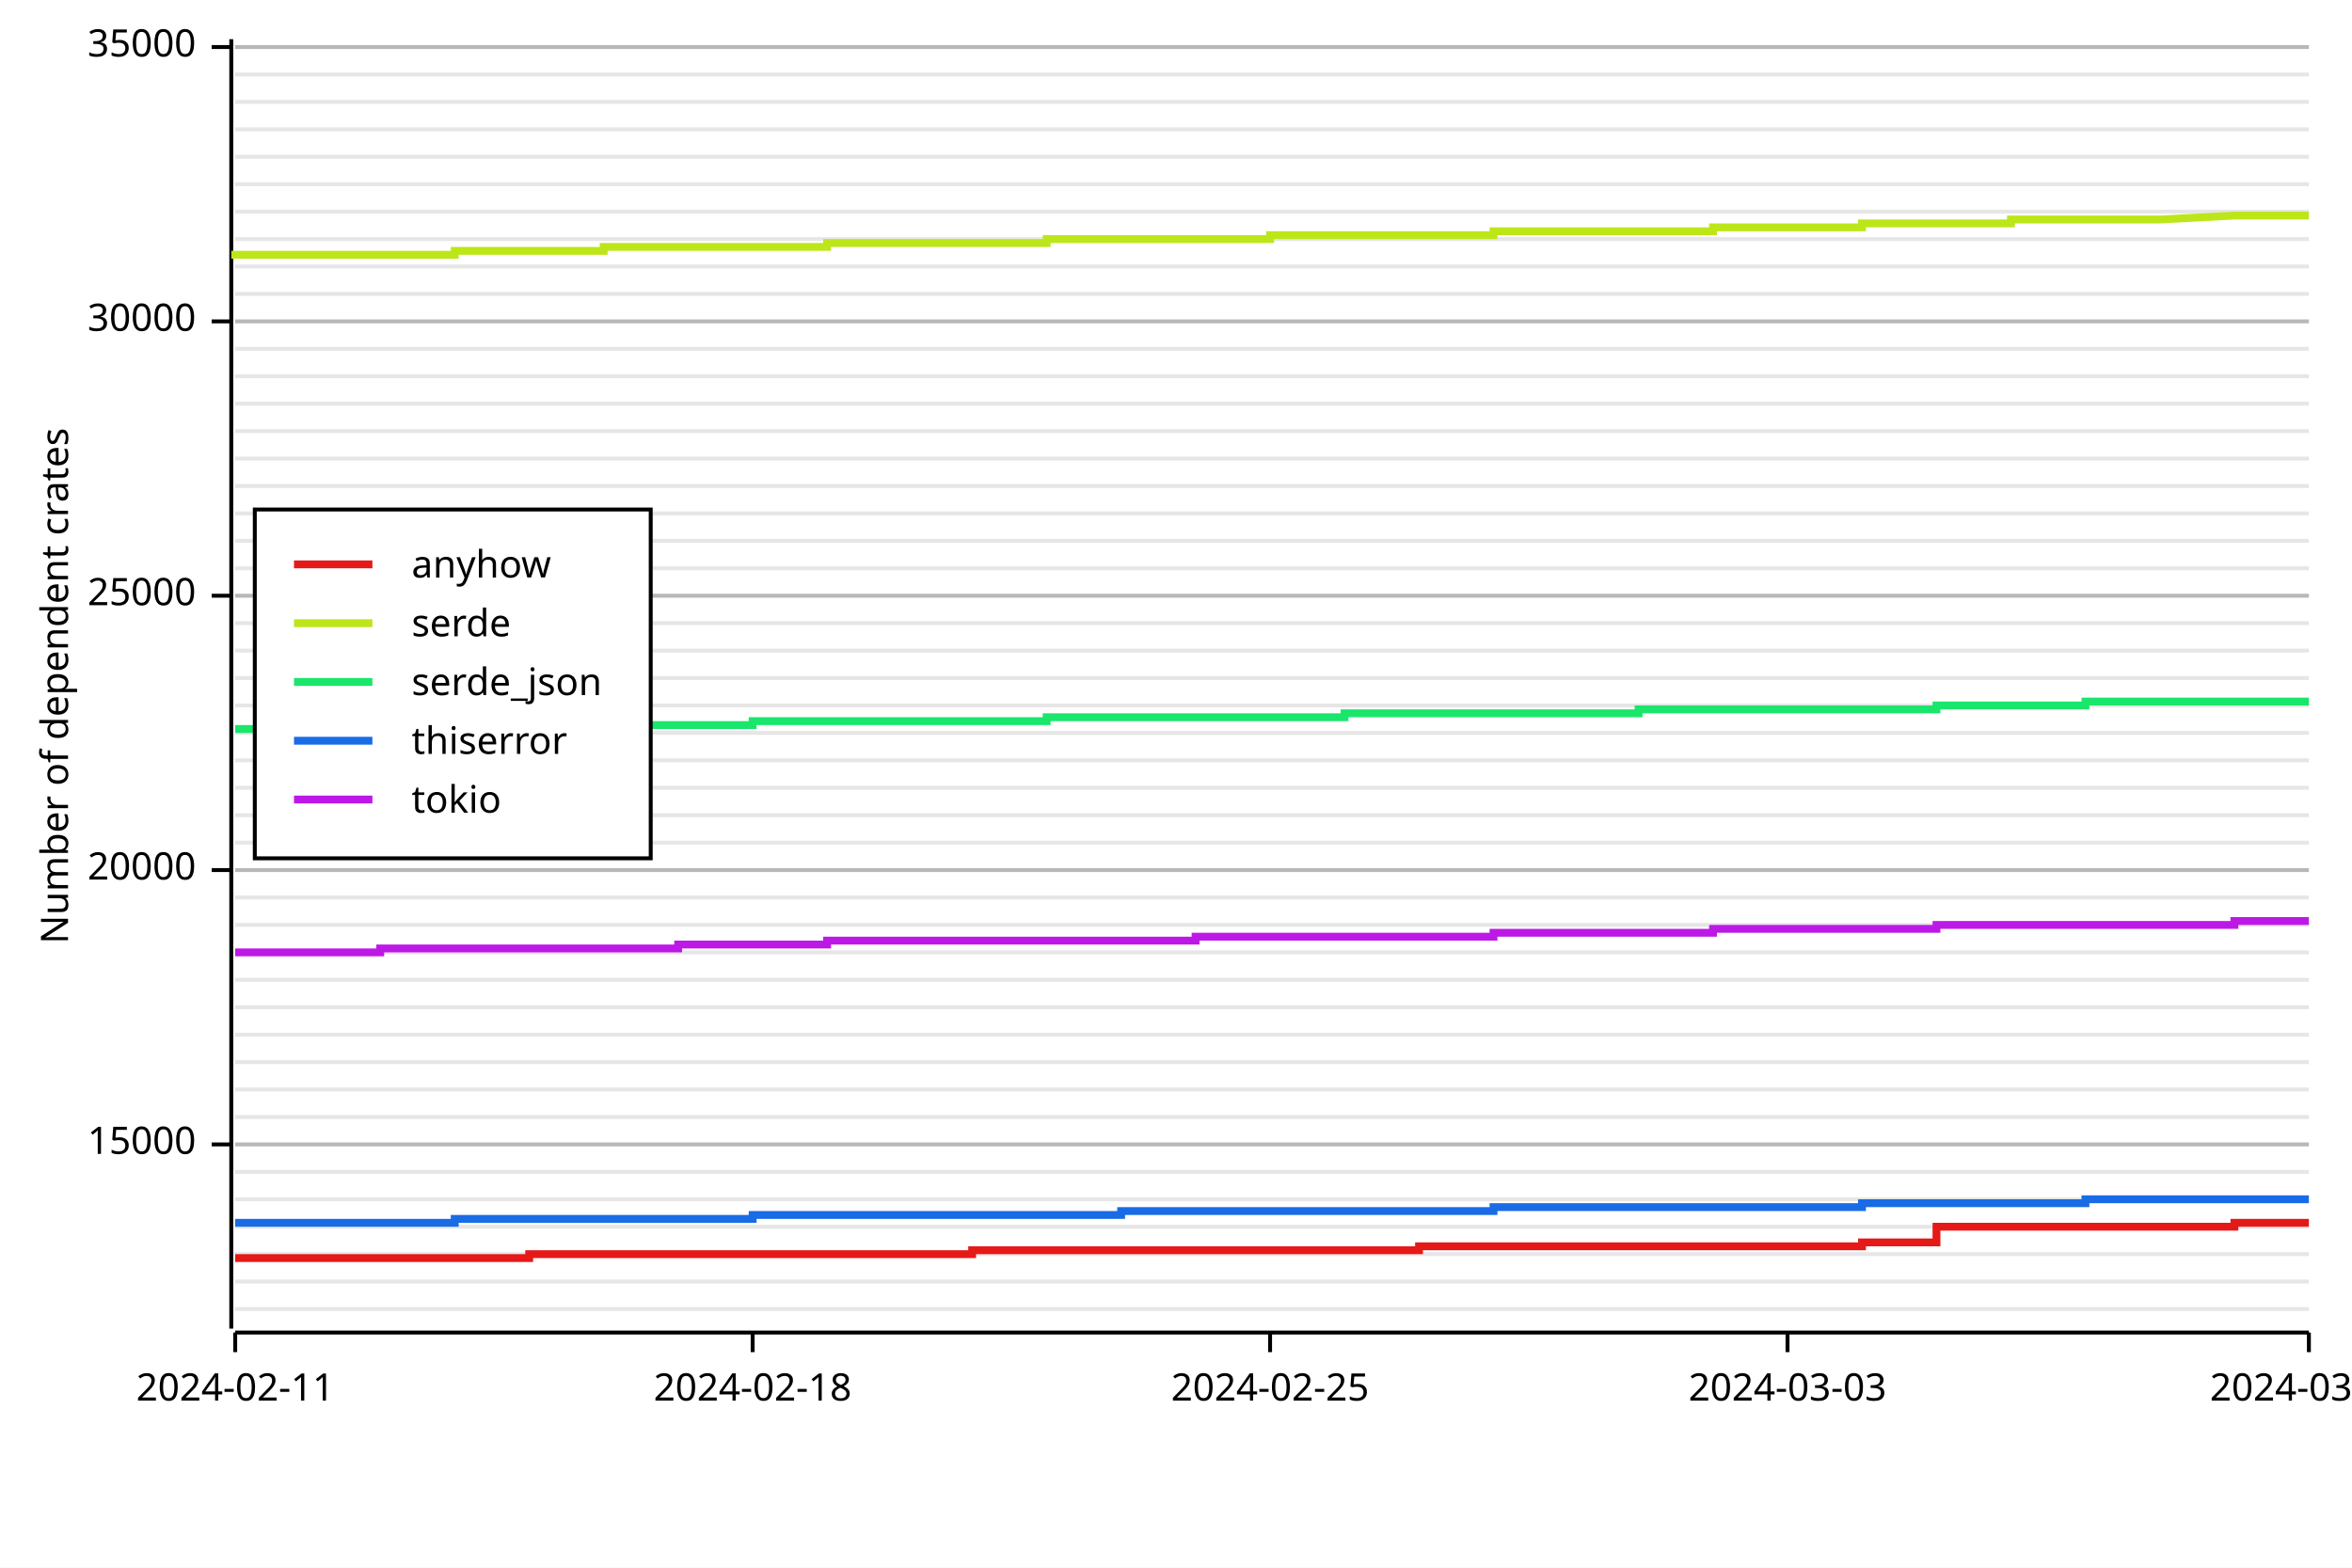
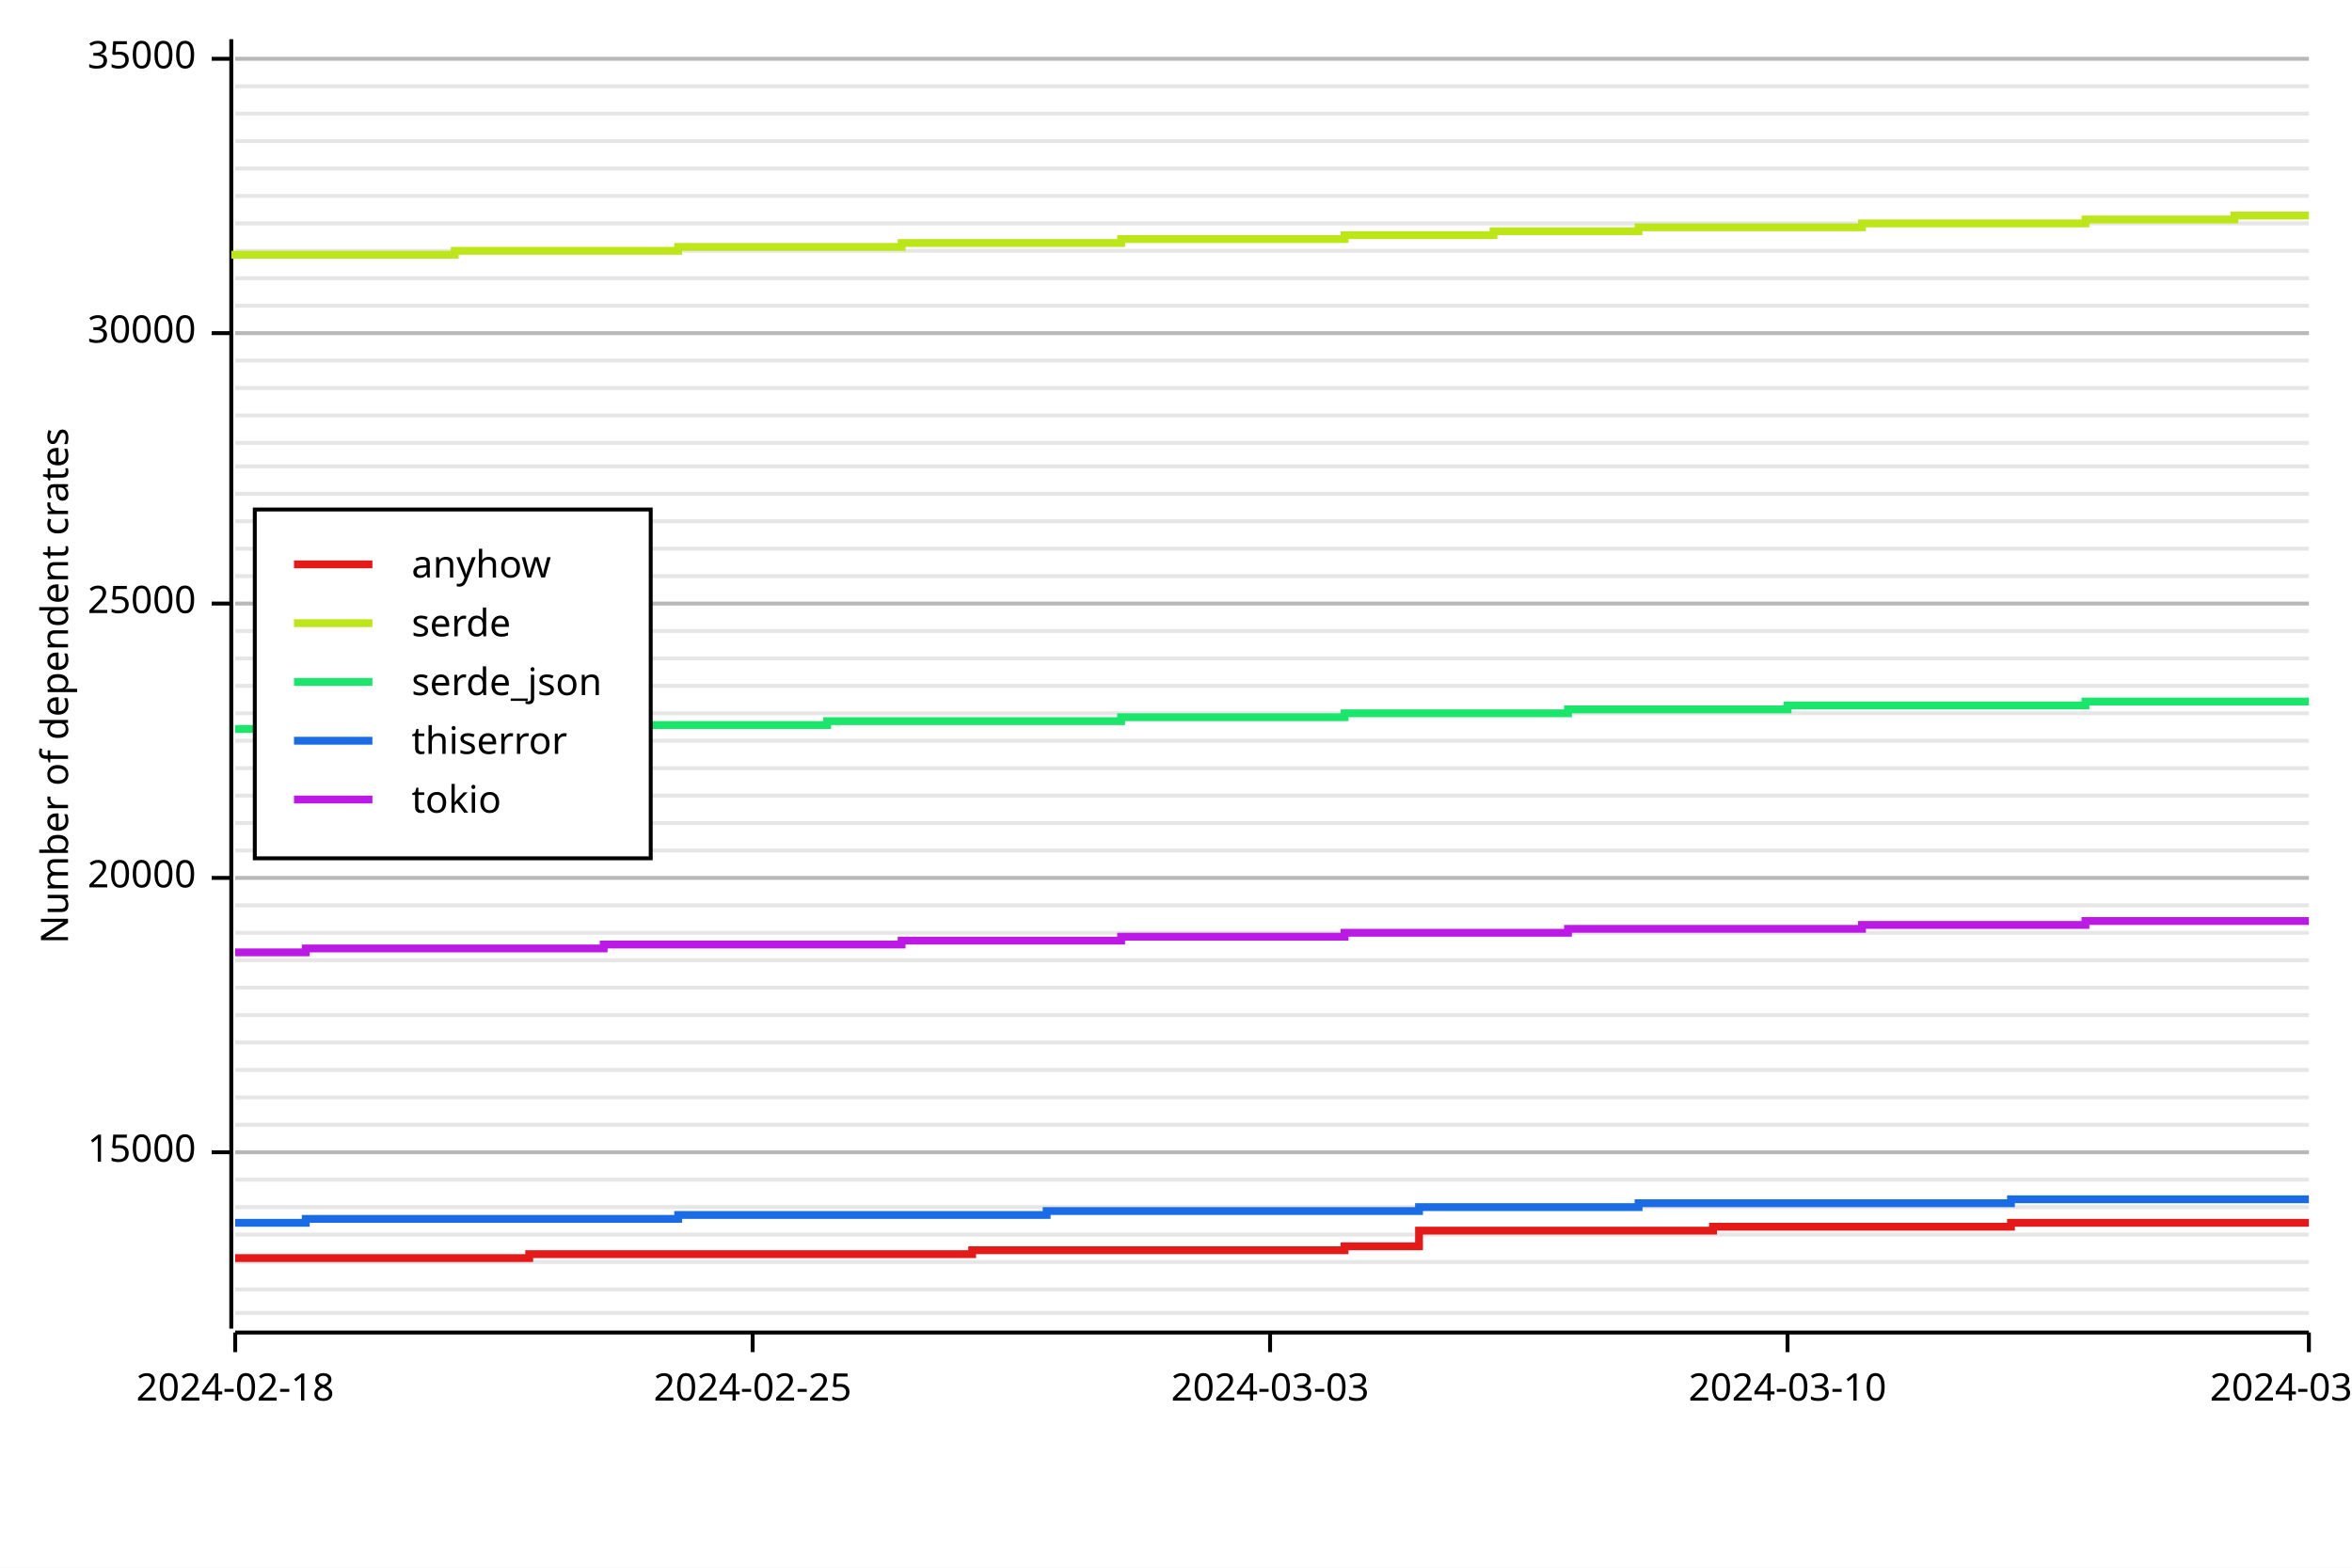
<svg xmlns="http://www.w3.org/2000/svg" width="600" height="400" viewBox="0 0 600 400">
  <rect x="0" y="0" width="600" height="400" opacity="1" fill="#FFFFFF" stroke="none" />
-   <line opacity="0.1" stroke="#000000" stroke-width="1" x1="60" y1="334" x2="589" y2="334" />
-   <line opacity="0.1" stroke="#000000" stroke-width="1" x1="60" y1="327" x2="589" y2="327" />
-   <line opacity="0.1" stroke="#000000" stroke-width="1" x1="60" y1="320" x2="589" y2="320" />
-   <line opacity="0.1" stroke="#000000" stroke-width="1" x1="60" y1="313" x2="589" y2="313" />
-   <line opacity="0.1" stroke="#000000" stroke-width="1" x1="60" y1="306" x2="589" y2="306" />
-   <line opacity="0.1" stroke="#000000" stroke-width="1" x1="60" y1="299" x2="589" y2="299" />
-   <line opacity="0.1" stroke="#000000" stroke-width="1" x1="60" y1="292" x2="589" y2="292" />
-   <line opacity="0.1" stroke="#000000" stroke-width="1" x1="60" y1="285" x2="589" y2="285" />
-   <line opacity="0.1" stroke="#000000" stroke-width="1" x1="60" y1="278" x2="589" y2="278" />
-   <line opacity="0.1" stroke="#000000" stroke-width="1" x1="60" y1="271" x2="589" y2="271" />
-   <line opacity="0.1" stroke="#000000" stroke-width="1" x1="60" y1="264" x2="589" y2="264" />
-   <line opacity="0.1" stroke="#000000" stroke-width="1" x1="60" y1="257" x2="589" y2="257" />
-   <line opacity="0.1" stroke="#000000" stroke-width="1" x1="60" y1="250" x2="589" y2="250" />
-   <line opacity="0.1" stroke="#000000" stroke-width="1" x1="60" y1="243" x2="589" y2="243" />
-   <line opacity="0.1" stroke="#000000" stroke-width="1" x1="60" y1="236" x2="589" y2="236" />
-   <line opacity="0.1" stroke="#000000" stroke-width="1" x1="60" y1="229" x2="589" y2="229" />
-   <line opacity="0.1" stroke="#000000" stroke-width="1" x1="60" y1="222" x2="589" y2="222" />
-   <line opacity="0.1" stroke="#000000" stroke-width="1" x1="60" y1="215" x2="589" y2="215" />
-   <line opacity="0.1" stroke="#000000" stroke-width="1" x1="60" y1="208" x2="589" y2="208" />
-   <line opacity="0.1" stroke="#000000" stroke-width="1" x1="60" y1="201" x2="589" y2="201" />
-   <line opacity="0.1" stroke="#000000" stroke-width="1" x1="60" y1="194" x2="589" y2="194" />
-   <line opacity="0.1" stroke="#000000" stroke-width="1" x1="60" y1="187" x2="589" y2="187" />
-   <line opacity="0.1" stroke="#000000" stroke-width="1" x1="60" y1="180" x2="589" y2="180" />
-   <line opacity="0.1" stroke="#000000" stroke-width="1" x1="60" y1="173" x2="589" y2="173" />
-   <line opacity="0.1" stroke="#000000" stroke-width="1" x1="60" y1="166" x2="589" y2="166" />
-   <line opacity="0.1" stroke="#000000" stroke-width="1" x1="60" y1="159" x2="589" y2="159" />
-   <line opacity="0.1" stroke="#000000" stroke-width="1" x1="60" y1="152" x2="589" y2="152" />
-   <line opacity="0.1" stroke="#000000" stroke-width="1" x1="60" y1="145" x2="589" y2="145" />
-   <line opacity="0.1" stroke="#000000" stroke-width="1" x1="60" y1="138" x2="589" y2="138" />
-   <line opacity="0.1" stroke="#000000" stroke-width="1" x1="60" y1="131" x2="589" y2="131" />
-   <line opacity="0.1" stroke="#000000" stroke-width="1" x1="60" y1="124" x2="589" y2="124" />
-   <line opacity="0.1" stroke="#000000" stroke-width="1" x1="60" y1="117" x2="589" y2="117" />
-   <line opacity="0.1" stroke="#000000" stroke-width="1" x1="60" y1="110" x2="589" y2="110" />
-   <line opacity="0.1" stroke="#000000" stroke-width="1" x1="60" y1="103" x2="589" y2="103" />
-   <line opacity="0.1" stroke="#000000" stroke-width="1" x1="60" y1="96" x2="589" y2="96" />
-   <line opacity="0.1" stroke="#000000" stroke-width="1" x1="60" y1="89" x2="589" y2="89" />
-   <line opacity="0.1" stroke="#000000" stroke-width="1" x1="60" y1="82" x2="589" y2="82" />
-   <line opacity="0.1" stroke="#000000" stroke-width="1" x1="60" y1="75" x2="589" y2="75" />
-   <line opacity="0.1" stroke="#000000" stroke-width="1" x1="60" y1="68" x2="589" y2="68" />
-   <line opacity="0.1" stroke="#000000" stroke-width="1" x1="60" y1="61" x2="589" y2="61" />
-   <line opacity="0.1" stroke="#000000" stroke-width="1" x1="60" y1="54" x2="589" y2="54" />
-   <line opacity="0.1" stroke="#000000" stroke-width="1" x1="60" y1="47" x2="589" y2="47" />
-   <line opacity="0.1" stroke="#000000" stroke-width="1" x1="60" y1="40" x2="589" y2="40" />
-   <line opacity="0.1" stroke="#000000" stroke-width="1" x1="60" y1="33" x2="589" y2="33" />
-   <line opacity="0.1" stroke="#000000" stroke-width="1" x1="60" y1="26" x2="589" y2="26" />
-   <line opacity="0.1" stroke="#000000" stroke-width="1" x1="60" y1="19" x2="589" y2="19" />
-   <line opacity="0.1" stroke="#000000" stroke-width="1" x1="60" y1="12" x2="589" y2="12" />
+   <line opacity="0.1" stroke="#000000" stroke-width="1" x1="60" y1="335" x2="589" y2="335" />
+   <line opacity="0.1" stroke="#000000" stroke-width="1" x1="60" y1="329" x2="589" y2="329" />
+   <line opacity="0.1" stroke="#000000" stroke-width="1" x1="60" y1="322" x2="589" y2="322" />
+   <line opacity="0.1" stroke="#000000" stroke-width="1" x1="60" y1="315" x2="589" y2="315" />
+   <line opacity="0.1" stroke="#000000" stroke-width="1" x1="60" y1="308" x2="589" y2="308" />
+   <line opacity="0.1" stroke="#000000" stroke-width="1" x1="60" y1="301" x2="589" y2="301" />
+   <line opacity="0.1" stroke="#000000" stroke-width="1" x1="60" y1="294" x2="589" y2="294" />
+   <line opacity="0.1" stroke="#000000" stroke-width="1" x1="60" y1="287" x2="589" y2="287" />
+   <line opacity="0.1" stroke="#000000" stroke-width="1" x1="60" y1="280" x2="589" y2="280" />
+   <line opacity="0.1" stroke="#000000" stroke-width="1" x1="60" y1="273" x2="589" y2="273" />
+   <line opacity="0.1" stroke="#000000" stroke-width="1" x1="60" y1="266" x2="589" y2="266" />
+   <line opacity="0.1" stroke="#000000" stroke-width="1" x1="60" y1="259" x2="589" y2="259" />
+   <line opacity="0.1" stroke="#000000" stroke-width="1" x1="60" y1="252" x2="589" y2="252" />
+   <line opacity="0.1" stroke="#000000" stroke-width="1" x1="60" y1="245" x2="589" y2="245" />
+   <line opacity="0.1" stroke="#000000" stroke-width="1" x1="60" y1="238" x2="589" y2="238" />
+   <line opacity="0.1" stroke="#000000" stroke-width="1" x1="60" y1="231" x2="589" y2="231" />
+   <line opacity="0.1" stroke="#000000" stroke-width="1" x1="60" y1="224" x2="589" y2="224" />
+   <line opacity="0.1" stroke="#000000" stroke-width="1" x1="60" y1="217" x2="589" y2="217" />
+   <line opacity="0.1" stroke="#000000" stroke-width="1" x1="60" y1="210" x2="589" y2="210" />
+   <line opacity="0.1" stroke="#000000" stroke-width="1" x1="60" y1="203" x2="589" y2="203" />
+   <line opacity="0.1" stroke="#000000" stroke-width="1" x1="60" y1="196" x2="589" y2="196" />
+   <line opacity="0.1" stroke="#000000" stroke-width="1" x1="60" y1="189" x2="589" y2="189" />
+   <line opacity="0.1" stroke="#000000" stroke-width="1" x1="60" y1="182" x2="589" y2="182" />
+   <line opacity="0.1" stroke="#000000" stroke-width="1" x1="60" y1="175" x2="589" y2="175" />
+   <line opacity="0.1" stroke="#000000" stroke-width="1" x1="60" y1="168" x2="589" y2="168" />
+   <line opacity="0.1" stroke="#000000" stroke-width="1" x1="60" y1="161" x2="589" y2="161" />
+   <line opacity="0.1" stroke="#000000" stroke-width="1" x1="60" y1="154" x2="589" y2="154" />
+   <line opacity="0.1" stroke="#000000" stroke-width="1" x1="60" y1="147" x2="589" y2="147" />
+   <line opacity="0.1" stroke="#000000" stroke-width="1" x1="60" y1="140" x2="589" y2="140" />
+   <line opacity="0.1" stroke="#000000" stroke-width="1" x1="60" y1="133" x2="589" y2="133" />
+   <line opacity="0.1" stroke="#000000" stroke-width="1" x1="60" y1="126" x2="589" y2="126" />
+   <line opacity="0.1" stroke="#000000" stroke-width="1" x1="60" y1="119" x2="589" y2="119" />
+   <line opacity="0.1" stroke="#000000" stroke-width="1" x1="60" y1="113" x2="589" y2="113" />
+   <line opacity="0.1" stroke="#000000" stroke-width="1" x1="60" y1="106" x2="589" y2="106" />
+   <line opacity="0.1" stroke="#000000" stroke-width="1" x1="60" y1="99" x2="589" y2="99" />
+   <line opacity="0.1" stroke="#000000" stroke-width="1" x1="60" y1="92" x2="589" y2="92" />
+   <line opacity="0.1" stroke="#000000" stroke-width="1" x1="60" y1="85" x2="589" y2="85" />
+   <line opacity="0.1" stroke="#000000" stroke-width="1" x1="60" y1="78" x2="589" y2="78" />
+   <line opacity="0.1" stroke="#000000" stroke-width="1" x1="60" y1="71" x2="589" y2="71" />
+   <line opacity="0.1" stroke="#000000" stroke-width="1" x1="60" y1="64" x2="589" y2="64" />
+   <line opacity="0.1" stroke="#000000" stroke-width="1" x1="60" y1="57" x2="589" y2="57" />
+   <line opacity="0.1" stroke="#000000" stroke-width="1" x1="60" y1="50" x2="589" y2="50" />
+   <line opacity="0.1" stroke="#000000" stroke-width="1" x1="60" y1="43" x2="589" y2="43" />
+   <line opacity="0.1" stroke="#000000" stroke-width="1" x1="60" y1="36" x2="589" y2="36" />
+   <line opacity="0.1" stroke="#000000" stroke-width="1" x1="60" y1="29" x2="589" y2="29" />
+   <line opacity="0.1" stroke="#000000" stroke-width="1" x1="60" y1="22" x2="589" y2="22" />
+   <line opacity="0.1" stroke="#000000" stroke-width="1" x1="60" y1="15" x2="589" y2="15" />
  <text x="10" y="175" dy="0.76em" text-anchor="middle" font-family="sans-serif" font-size="9.677" opacity="1" fill="#000000" transform="rotate(270, 10, 175)">
Number of dependent crates
</text>
-   <line opacity="0.2" stroke="#000000" stroke-width="1" x1="60" y1="292" x2="589" y2="292" />
-   <line opacity="0.2" stroke="#000000" stroke-width="1" x1="60" y1="222" x2="589" y2="222" />
-   <line opacity="0.2" stroke="#000000" stroke-width="1" x1="60" y1="152" x2="589" y2="152" />
-   <line opacity="0.2" stroke="#000000" stroke-width="1" x1="60" y1="82" x2="589" y2="82" />
-   <line opacity="0.2" stroke="#000000" stroke-width="1" x1="60" y1="12" x2="589" y2="12" />
+   <line opacity="0.2" stroke="#000000" stroke-width="1" x1="60" y1="294" x2="589" y2="294" />
+   <line opacity="0.2" stroke="#000000" stroke-width="1" x1="60" y1="224" x2="589" y2="224" />
+   <line opacity="0.2" stroke="#000000" stroke-width="1" x1="60" y1="154" x2="589" y2="154" />
+   <line opacity="0.2" stroke="#000000" stroke-width="1" x1="60" y1="85" x2="589" y2="85" />
+   <line opacity="0.2" stroke="#000000" stroke-width="1" x1="60" y1="15" x2="589" y2="15" />
  <polyline fill="none" opacity="1" stroke="#000000" stroke-width="1" points="59,10 59,339 " />
-   <text x="50" y="292" dy="0.5ex" text-anchor="end" font-family="sans-serif" font-size="9.677" opacity="1" fill="#000000">
+   <text x="50" y="294" dy="0.5ex" text-anchor="end" font-family="sans-serif" font-size="9.677" opacity="1" fill="#000000">
15000
</text>
-   <polyline fill="none" opacity="1" stroke="#000000" stroke-width="1" points="54,292 59,292 " />
-   <text x="50" y="222" dy="0.5ex" text-anchor="end" font-family="sans-serif" font-size="9.677" opacity="1" fill="#000000">
+   <polyline fill="none" opacity="1" stroke="#000000" stroke-width="1" points="54,294 59,294 " />
+   <text x="50" y="224" dy="0.5ex" text-anchor="end" font-family="sans-serif" font-size="9.677" opacity="1" fill="#000000">
20000
</text>
-   <polyline fill="none" opacity="1" stroke="#000000" stroke-width="1" points="54,222 59,222 " />
-   <text x="50" y="152" dy="0.5ex" text-anchor="end" font-family="sans-serif" font-size="9.677" opacity="1" fill="#000000">
+   <polyline fill="none" opacity="1" stroke="#000000" stroke-width="1" points="54,224 59,224 " />
+   <text x="50" y="154" dy="0.5ex" text-anchor="end" font-family="sans-serif" font-size="9.677" opacity="1" fill="#000000">
25000
</text>
-   <polyline fill="none" opacity="1" stroke="#000000" stroke-width="1" points="54,152 59,152 " />
-   <text x="50" y="82" dy="0.5ex" text-anchor="end" font-family="sans-serif" font-size="9.677" opacity="1" fill="#000000">
+   <polyline fill="none" opacity="1" stroke="#000000" stroke-width="1" points="54,154 59,154 " />
+   <text x="50" y="85" dy="0.5ex" text-anchor="end" font-family="sans-serif" font-size="9.677" opacity="1" fill="#000000">
30000
</text>
-   <polyline fill="none" opacity="1" stroke="#000000" stroke-width="1" points="54,82 59,82 " />
-   <text x="50" y="12" dy="0.5ex" text-anchor="end" font-family="sans-serif" font-size="9.677" opacity="1" fill="#000000">
+   <polyline fill="none" opacity="1" stroke="#000000" stroke-width="1" points="54,85 59,85 " />
+   <text x="50" y="15" dy="0.5ex" text-anchor="end" font-family="sans-serif" font-size="9.677" opacity="1" fill="#000000">
35000
</text>
-   <polyline fill="none" opacity="1" stroke="#000000" stroke-width="1" points="54,12 59,12 " />
+   <polyline fill="none" opacity="1" stroke="#000000" stroke-width="1" points="54,15 59,15 " />
  <polyline fill="none" opacity="1" stroke="#000000" stroke-width="1" points="60,340 589,340 " />
  <text x="60" y="350" dy="0.76em" text-anchor="middle" font-family="sans-serif" font-size="9.677" opacity="1" fill="#000000">
- 2024-02-11
+ 2024-02-18
</text>
  <polyline fill="none" opacity="1" stroke="#000000" stroke-width="1" points="60,340 60,345 " />
  <text x="192" y="350" dy="0.76em" text-anchor="middle" font-family="sans-serif" font-size="9.677" opacity="1" fill="#000000">
- 2024-02-18
+ 2024-02-25
</text>
  <polyline fill="none" opacity="1" stroke="#000000" stroke-width="1" points="192,340 192,345 " />
  <text x="324" y="350" dy="0.76em" text-anchor="middle" font-family="sans-serif" font-size="9.677" opacity="1" fill="#000000">
- 2024-02-25
+ 2024-03-03
</text>
  <polyline fill="none" opacity="1" stroke="#000000" stroke-width="1" points="324,340 324,345 " />
  <text x="456" y="350" dy="0.76em" text-anchor="middle" font-family="sans-serif" font-size="9.677" opacity="1" fill="#000000">
- 2024-03-03
+ 2024-03-10
</text>
  <polyline fill="none" opacity="1" stroke="#000000" stroke-width="1" points="456,340 456,345 " />
  <text x="589" y="350" dy="0.76em" text-anchor="middle" font-family="sans-serif" font-size="9.677" opacity="1" fill="#000000">
- 2024-03-10
+ 2024-03-17
</text>
  <polyline fill="none" opacity="1" stroke="#000000" stroke-width="1" points="589,340 589,345 " />
-   <polyline fill="none" opacity="1" stroke="#E61919" stroke-width="2" points="60,321 60,321 78,321 78,321 97,321 97,321 116,321 116,321 135,321 135,320 154,320 154,320 173,320 173,320 192,320 192,320 211,320 211,320 230,320 248,320 248,319 267,319 267,319 286,319 286,319 305,319 305,319 324,319 324,319 343,319 343,319 362,319 362,318 381,318 381,318 400,318 400,318 418,318 418,318 437,318 437,318 456,318 456,318 475,318 475,317 494,317 494,313 513,313 513,313 532,313 532,313 551,313 551,313 570,313 570,312 589,312 " />
-   <polyline fill="none" opacity="1" stroke="#BDE619" stroke-width="2" points="60,66 60,65 78,65 78,65 97,65 97,65 116,65 116,64 135,64 135,64 154,64 154,63 173,63 173,63 192,63 192,63 211,63 211,62 230,62 248,62 248,62 267,62 267,61 286,61 286,61 305,61 305,61 324,61 324,60 343,60 343,60 362,60 362,60 381,60 381,59 400,59 400,59 418,59 418,59 437,59 437,58 456,58 456,58 475,58 475,57 494,57 494,57 513,57 513,56 532,56 532,56 551,56 551,56 570,55 570,55 589,55 " />
-   <polyline fill="none" opacity="1" stroke="#19E66B" stroke-width="2" points="60,186 60,186 78,186 78,186 97,186 97,186 116,186 116,185 135,185 135,185 154,185 154,185 173,185 173,185 192,185 192,184 211,184 211,184 230,184 248,184 248,184 267,184 267,183 286,183 286,183 305,183 305,183 324,183 324,183 343,183 343,182 362,182 362,182 381,182 381,182 400,182 400,182 418,182 418,181 437,181 437,181 456,181 456,181 475,181 475,181 494,181 494,180 513,180 513,180 532,180 532,179 551,179 551,179 570,179 570,179 589,179 " />
-   <polyline fill="none" opacity="1" stroke="#196BE6" stroke-width="2" points="60,312 60,312 78,312 78,312 97,312 97,312 116,312 116,311 135,311 135,311 154,311 154,311 173,311 173,311 192,311 192,310 211,310 211,310 230,310 248,310 248,310 267,310 267,310 286,310 286,309 305,309 305,309 324,309 324,309 343,309 343,309 362,309 362,309 381,309 381,308 400,308 400,308 418,308 418,308 437,308 437,308 456,308 456,308 475,308 475,307 494,307 494,307 513,307 513,307 532,307 532,306 551,306 551,306 570,306 570,306 589,306 " />
-   <polyline fill="none" opacity="1" stroke="#BD19E6" stroke-width="2" points="60,243 60,243 78,243 78,243 97,243 97,242 116,242 116,242 135,242 135,242 154,242 154,242 173,242 173,241 192,241 192,241 211,241 211,240 230,240 248,240 248,240 267,240 267,240 286,240 286,240 305,240 305,239 324,239 324,239 343,239 343,239 362,239 362,239 381,239 381,238 400,238 400,238 418,238 418,238 437,238 437,237 456,237 456,237 475,237 475,237 494,237 494,236 513,236 513,236 532,236 532,236 551,236 551,236 570,236 570,235 589,235 " />
+   <polyline fill="none" opacity="1" stroke="#E61919" stroke-width="2" points="60,321 60,321 78,321 78,321 97,321 116,321 116,321 135,321 135,320 154,320 154,320 173,320 173,320 192,320 192,320 211,320 211,320 230,320 230,320 248,320 248,319 267,319 267,319 286,319 286,319 305,319 305,319 324,319 324,319 343,319 343,318 362,318 362,314 381,314 381,314 400,314 400,314 418,314 418,314 437,314 437,313 456,313 456,313 475,313 475,313 494,313 494,313 513,313 513,312 532,312 532,312 551,312 551,312 570,312 570,312 589,312 " />
+   <polyline fill="none" opacity="1" stroke="#BDE619" stroke-width="2" points="60,66 60,65 78,65 78,65 97,65 116,65 116,64 135,64 135,64 154,64 154,64 173,64 173,63 192,63 192,63 211,63 211,63 230,63 230,62 248,62 248,62 267,62 267,62 286,62 286,61 305,61 305,61 324,61 324,61 343,61 343,60 362,60 362,60 381,60 381,59 400,59 400,59 418,59 418,58 437,58 437,58 456,58 456,58 475,58 475,57 494,57 494,57 513,57 513,57 532,57 532,56 551,56 551,56 570,56 570,55 589,55 " />
+   <polyline fill="none" opacity="1" stroke="#19E66B" stroke-width="2" points="60,186 60,186 78,186 78,186 97,186 116,186 116,185 135,185 135,185 154,185 154,185 173,185 173,185 192,185 192,185 211,185 211,184 230,184 230,184 248,184 248,184 267,184 267,184 286,184 286,183 305,183 305,183 324,183 324,183 343,183 343,182 362,182 362,182 381,182 381,182 400,182 400,181 418,181 418,181 437,181 437,181 456,181 456,180 475,180 475,180 494,180 494,180 513,180 513,180 532,180 532,179 551,179 551,179 570,179 570,179 589,179 " />
+   <polyline fill="none" opacity="1" stroke="#196BE6" stroke-width="2" points="60,312 60,312 78,312 78,311 97,311 116,311 116,311 135,311 135,311 154,311 154,311 173,311 173,310 192,310 192,310 211,310 211,310 230,310 230,310 248,310 248,310 267,310 267,309 286,309 286,309 305,309 305,309 324,309 324,309 343,309 343,309 362,309 362,308 381,308 381,308 400,308 400,308 418,308 418,307 437,307 437,307 456,307 456,307 475,307 475,307 494,307 494,307 513,307 513,306 532,306 532,306 551,306 551,306 570,306 570,306 589,306 " />
+   <polyline fill="none" opacity="1" stroke="#BD19E6" stroke-width="2" points="60,243 60,243 78,243 78,242 97,242 116,242 116,242 135,242 135,242 154,242 154,241 173,241 173,241 192,241 192,241 211,241 211,241 230,241 230,240 248,240 248,240 267,240 267,240 286,240 286,239 305,239 305,239 324,239 324,239 343,239 343,238 362,238 362,238 381,238 381,238 400,238 400,237 418,237 418,237 437,237 437,237 456,237 456,237 475,237 475,236 494,236 494,236 513,236 513,236 532,236 532,235 551,235 551,235 570,235 570,235 589,235 " />
  <rect x="65" y="130" width="101" height="89" opacity="1" fill="#FFFFFF" stroke="none" />
  <rect x="65" y="130" width="101" height="89" opacity="1" fill="none" stroke="#000000" />
  <text x="105" y="140" dy="0.76em" text-anchor="start" font-family="sans-serif" font-size="9.677" opacity="1" fill="#000000">
anyhow
</text>
  <text x="105" y="155" dy="0.76em" text-anchor="start" font-family="sans-serif" font-size="9.677" opacity="1" fill="#000000">
serde
</text>
  <text x="105" y="170" dy="0.76em" text-anchor="start" font-family="sans-serif" font-size="9.677" opacity="1" fill="#000000">
serde_json
</text>
  <text x="105" y="185" dy="0.76em" text-anchor="start" font-family="sans-serif" font-size="9.677" opacity="1" fill="#000000">
thiserror
</text>
  <text x="105" y="200" dy="0.76em" text-anchor="start" font-family="sans-serif" font-size="9.677" opacity="1" fill="#000000">
tokio
</text>
  <polyline fill="none" opacity="1" stroke="#E61919" stroke-width="2" points="75,144 95,144 " />
  <polyline fill="none" opacity="1" stroke="#BDE619" stroke-width="2" points="75,159 95,159 " />
  <polyline fill="none" opacity="1" stroke="#19E66B" stroke-width="2" points="75,174 95,174 " />
  <polyline fill="none" opacity="1" stroke="#196BE6" stroke-width="2" points="75,189 95,189 " />
  <polyline fill="none" opacity="1" stroke="#BD19E6" stroke-width="2" points="75,204 95,204 " />
</svg>
